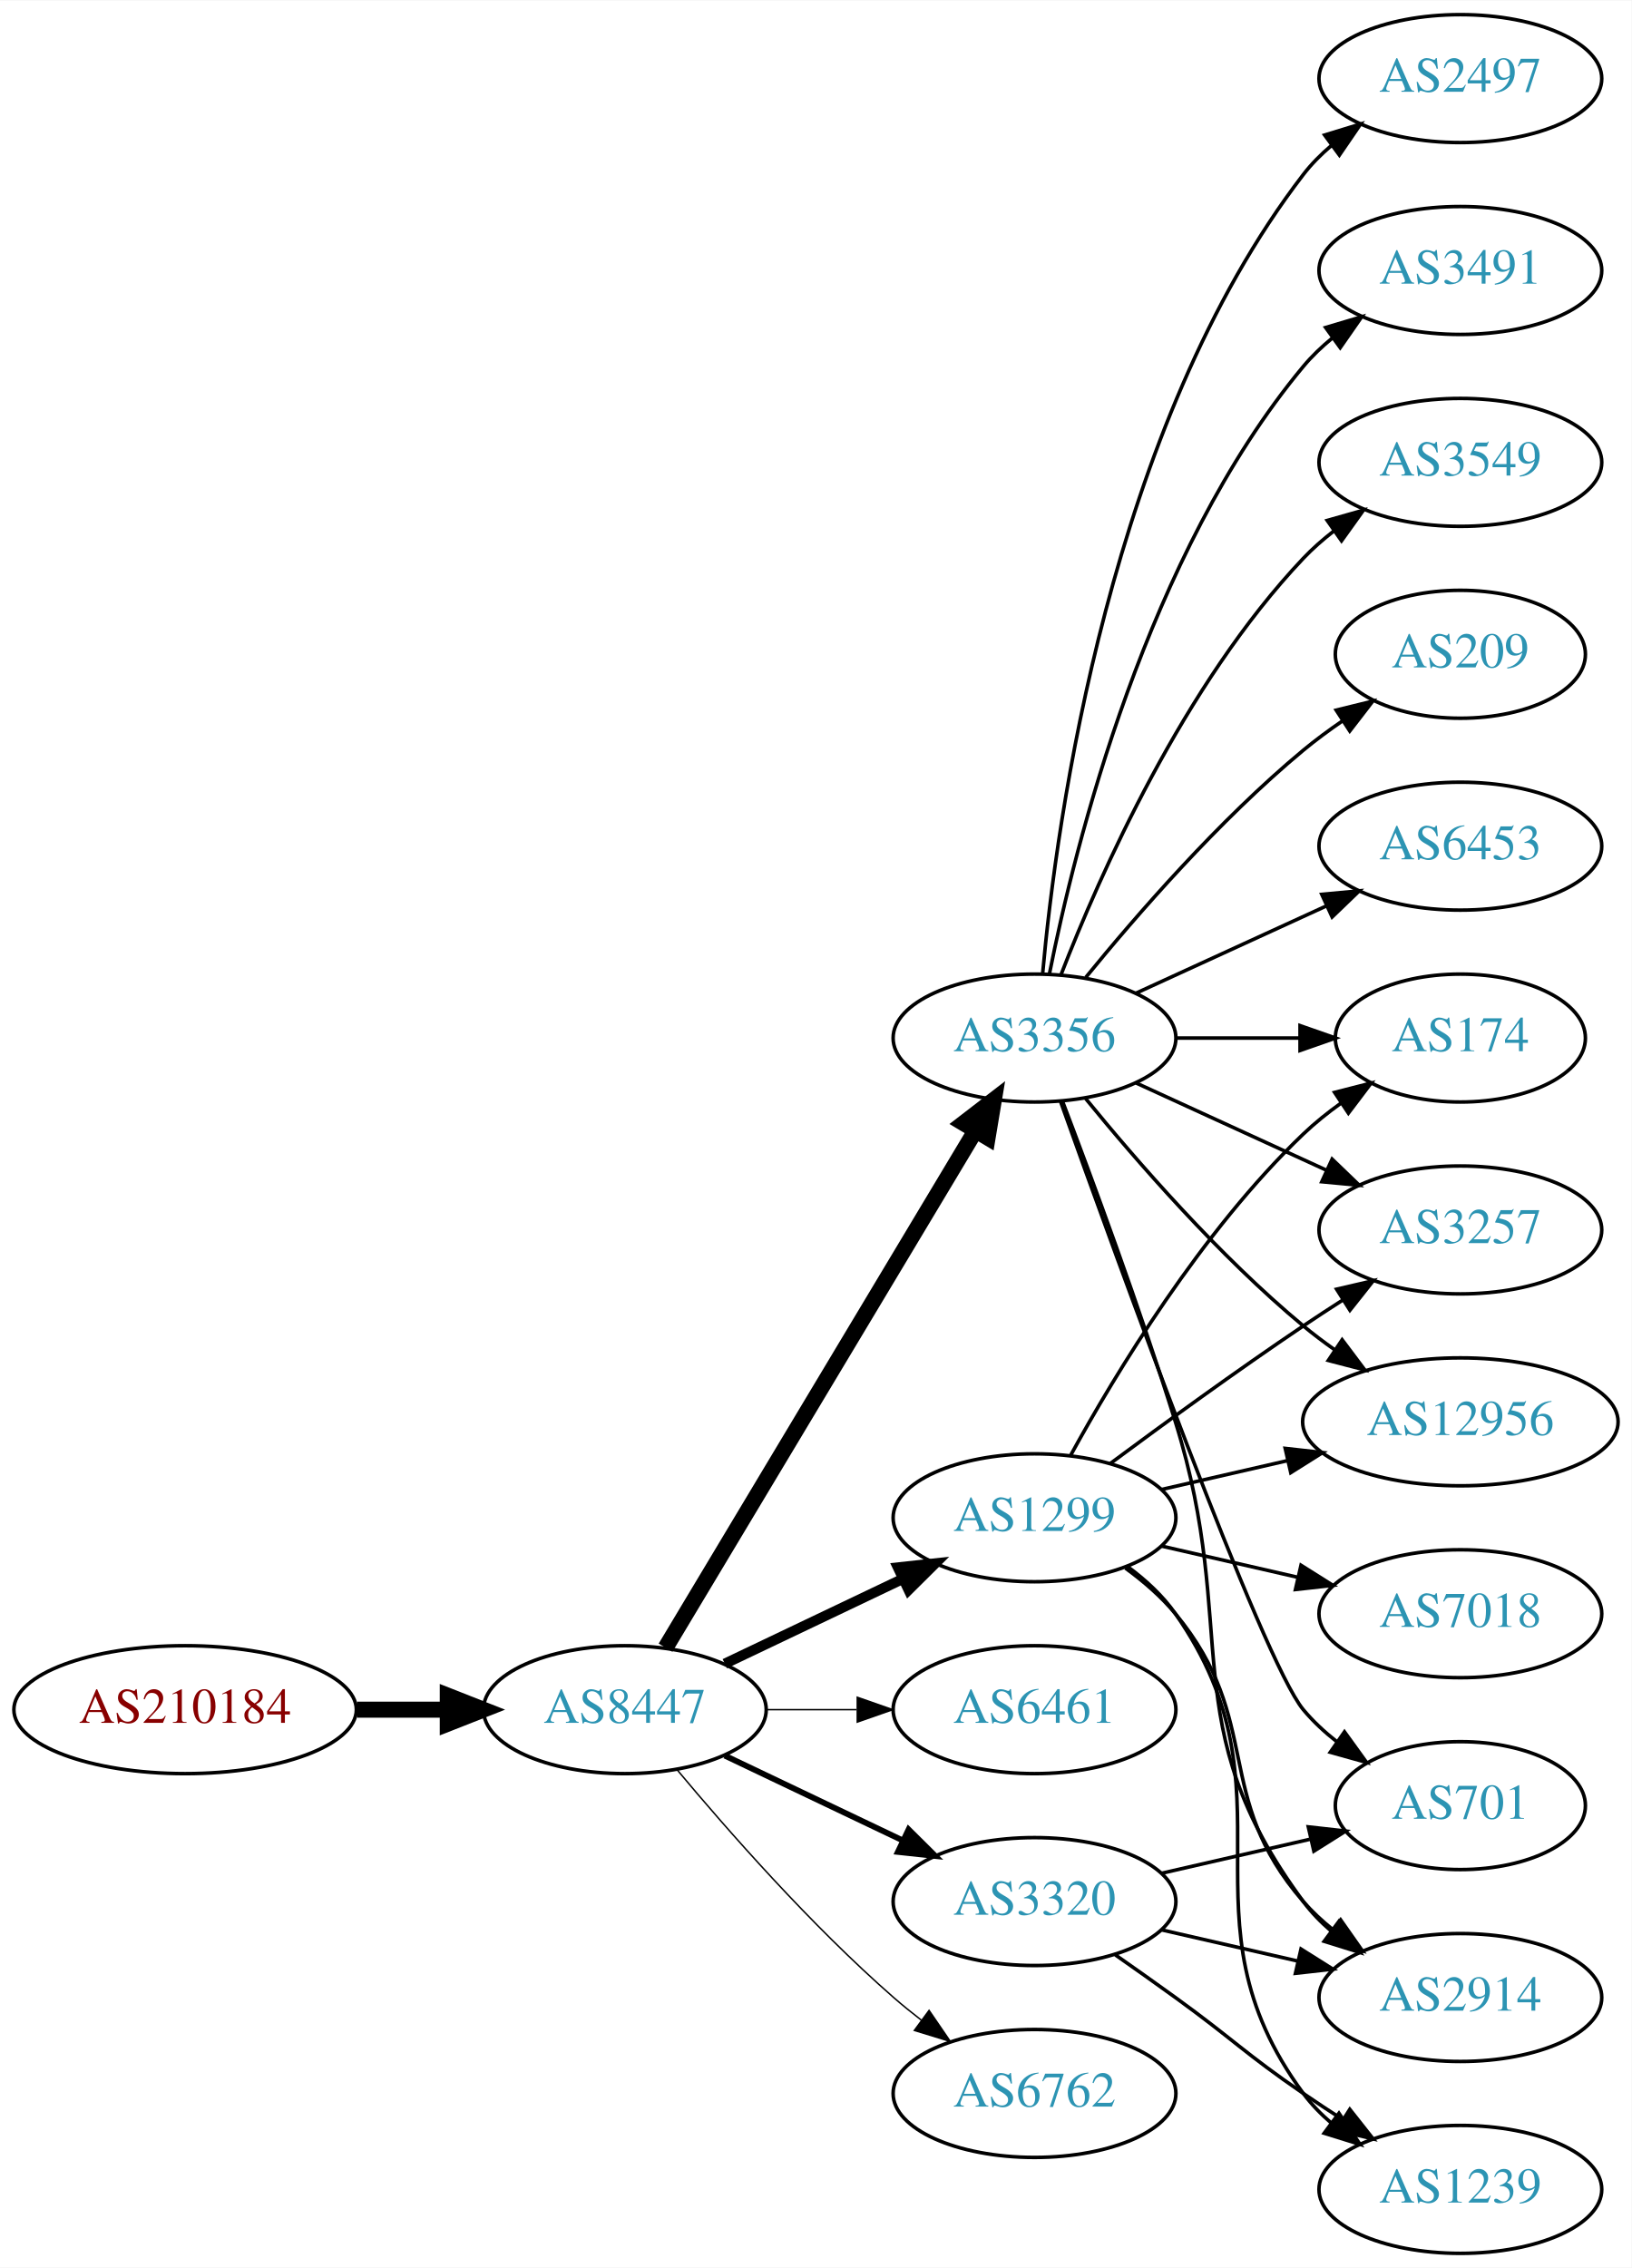
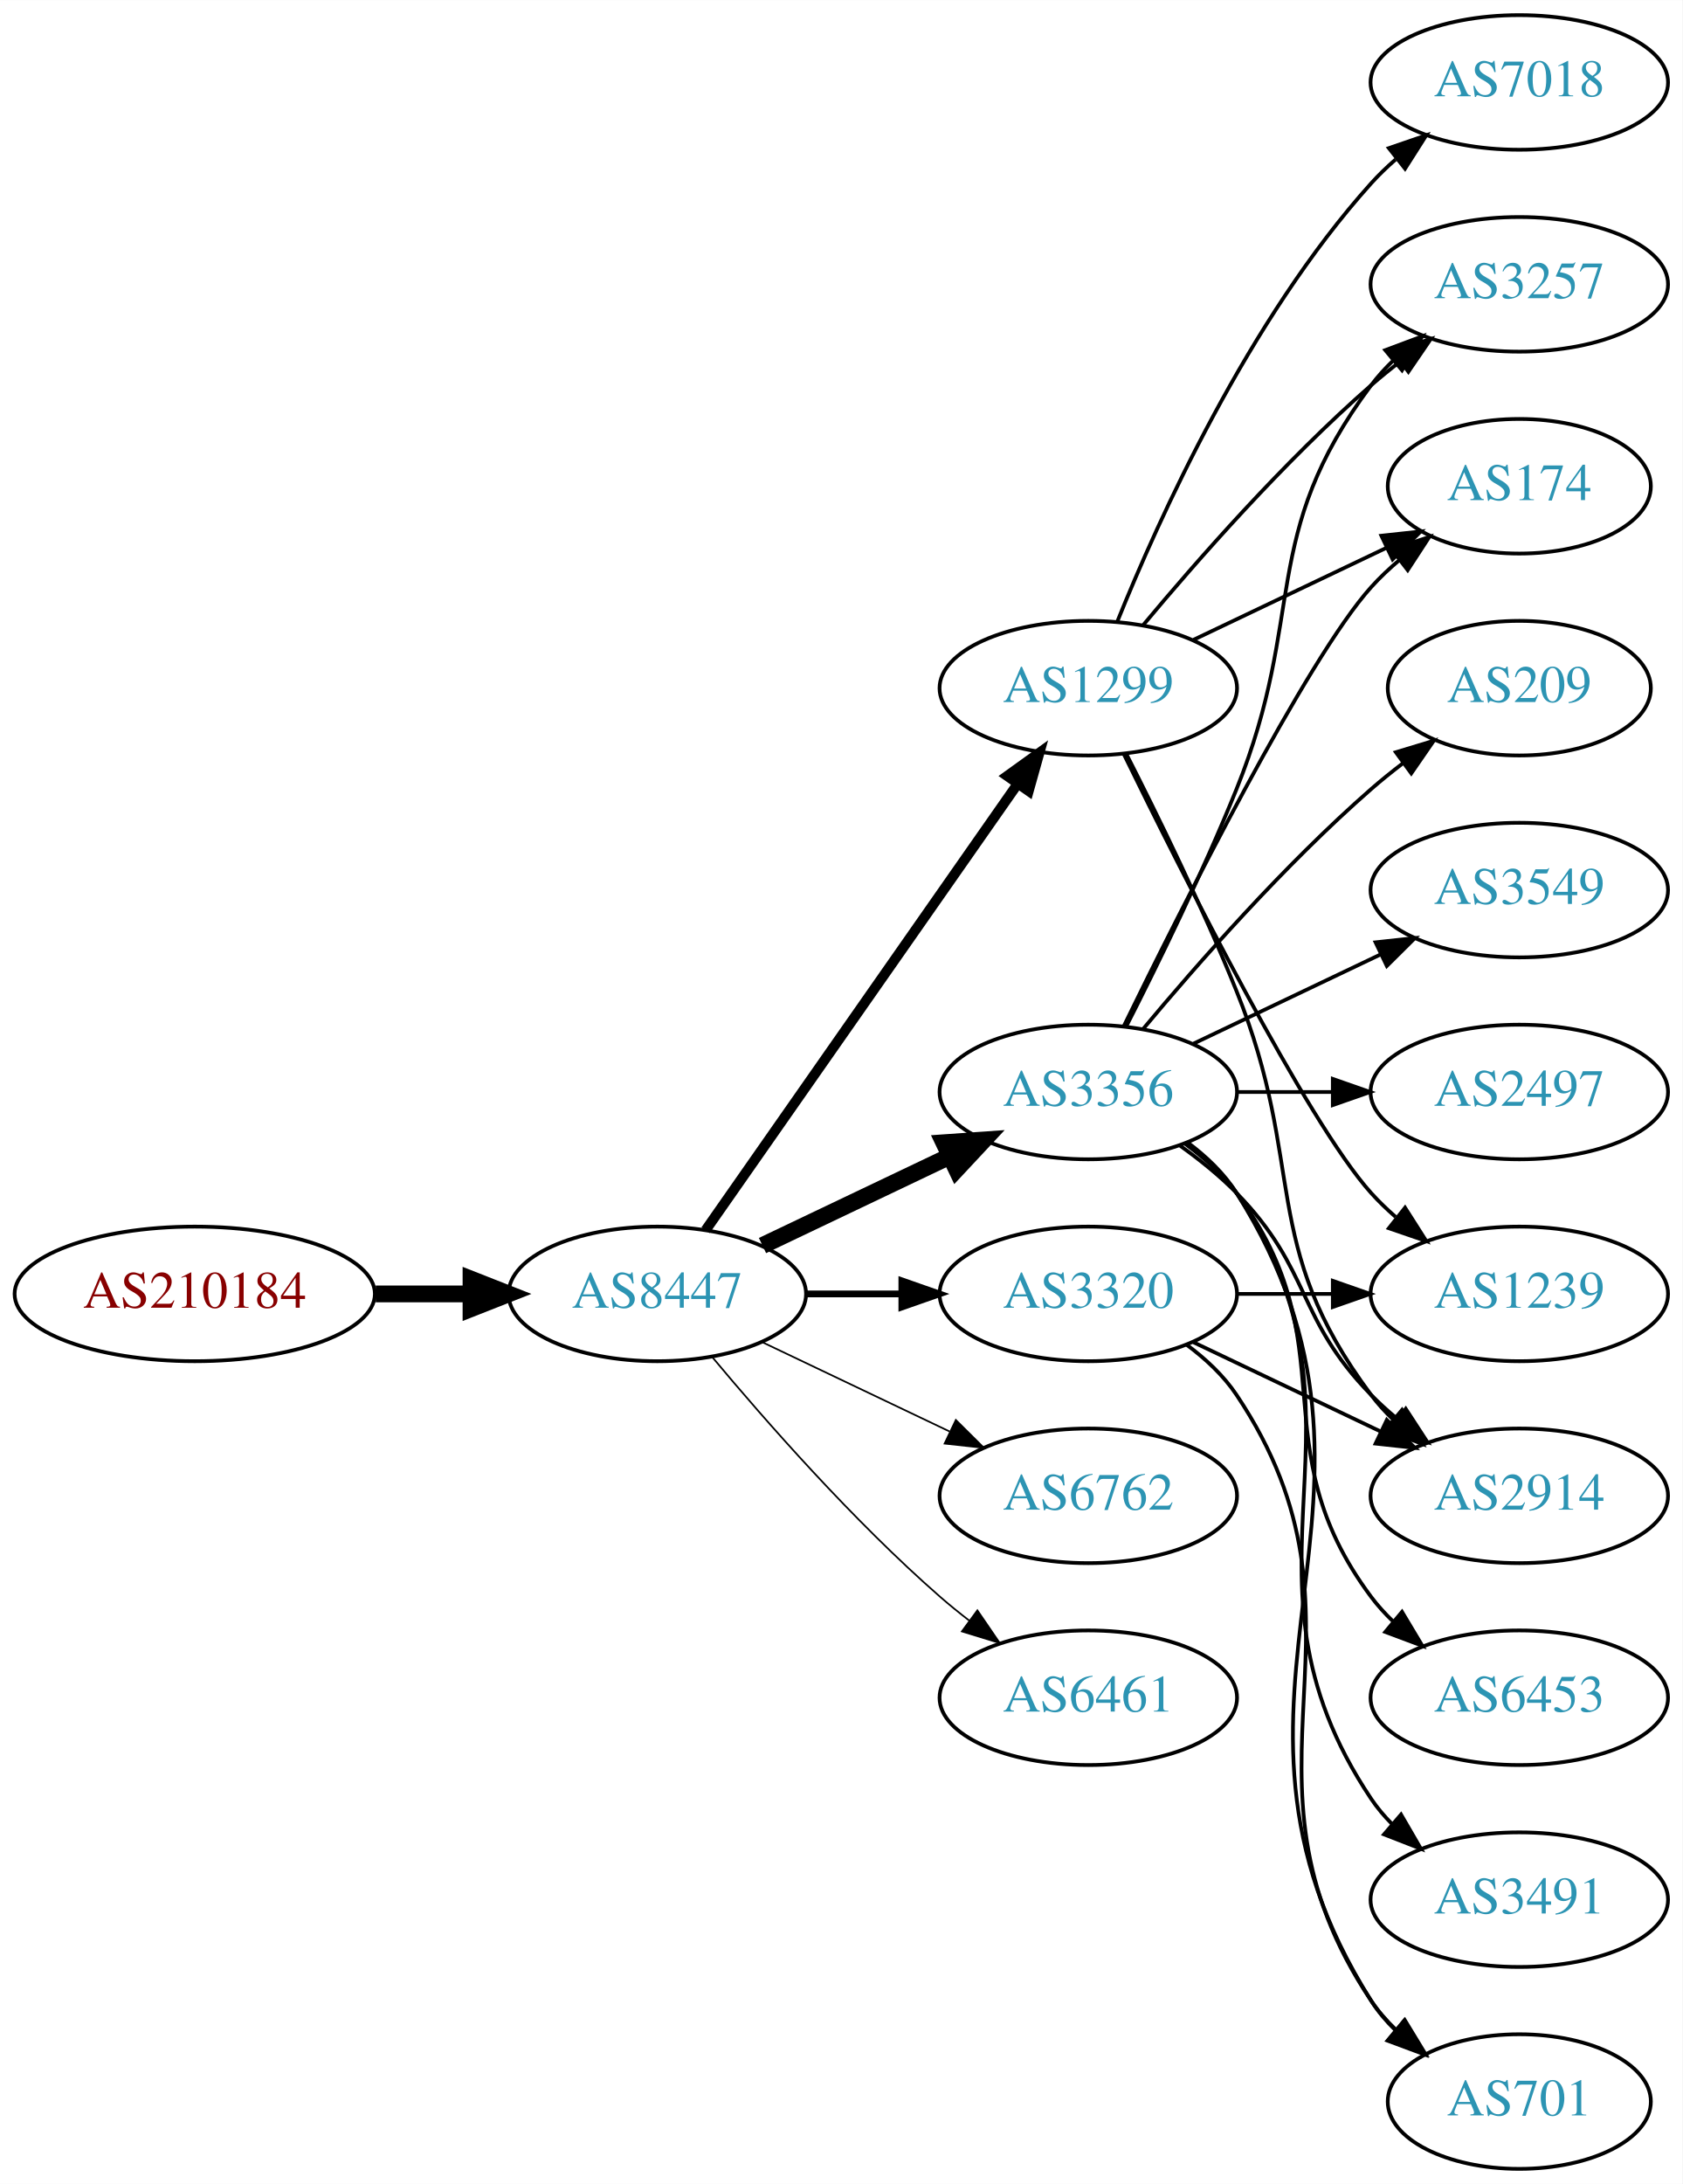
- <svg xmlns="http://www.w3.org/2000/svg" xmlns:xlink="http://www.w3.org/1999/xlink" width="459pt" height="638pt" viewBox="0.00 0.00 459.17 638.00">
-   <g id="graph0" class="graph" transform="scale(1 1) rotate(0) translate(4 634)">
-     <polygon fill="white" stroke="none" points="-4,4 -4,-634 455.17,-634 455.17,4 -4,4" />
+ <svg xmlns="http://www.w3.org/2000/svg" xmlns:xlink="http://www.w3.org/1999/xlink" width="450pt" height="584pt" viewBox="0.00 0.00 450.07 584.00">
+   <g id="graph0" class="graph" transform="scale(1 1) rotate(0) translate(4 580)">
+     <polygon fill="white" stroke="none" points="-4,4 -4,-580 446.07,-580 446.07,4 -4,4" />
    <g id="node1" class="node">
      <g id="a_node1">
        <a xlink:href="/asn/210184" xlink:title="AS210184 ~ Stadlmann GmbH [AT]">
-           <ellipse fill="#ffffff" stroke="black" cx="48.096" cy="-153" rx="48.192" ry="18" />
-           <text text-anchor="middle" x="48.096" y="-149.3" font-family="Times,serif" font-size="14.00" fill="#880000">AS210184</text>
+           <ellipse fill="#ffffff" stroke="black" cx="48.096" cy="-234" rx="48.192" ry="18" />
+           <text text-anchor="middle" x="48.096" y="-230.3" font-family="Times,serif" font-size="14.00" fill="#880000">AS210184</text>
        </a>
      </g>
    </g>
    <g id="node2" class="node">
      <g id="a_node2">
        <a xlink:href="/asn/8447" xlink:title="AS8447 ~ A1 Telekom Austria AG [AT]">
-           <ellipse fill="#ffffff" stroke="black" cx="171.838" cy="-153" rx="39.794" ry="18" />
-           <text text-anchor="middle" x="171.838" y="-149.3" font-family="Times,serif" font-size="14.00" fill="#2c94b3">AS8447</text>
+           <ellipse fill="#ffffff" stroke="black" cx="171.838" cy="-234" rx="39.794" ry="18" />
+           <text text-anchor="middle" x="171.838" y="-230.3" font-family="Times,serif" font-size="14.00" fill="#2c94b3">AS8447</text>
        </a>
      </g>
    </g>
    <g id="edge1" class="edge">
-       <path fill="none" stroke="black" stroke-width="4.5" d="M96.513,-153C104.867,-153 113.577,-153 121.969,-153" />
-       <polygon fill="black" stroke="black" stroke-width="4.5" points="122.004,-156.938 132.004,-153 122.004,-149.063 122.004,-156.938" />
+       <path fill="none" stroke="black" stroke-width="4.5" d="M96.513,-234C104.867,-234 113.577,-234 121.969,-234" />
+       <polygon fill="black" stroke="black" stroke-width="4.5" points="122.004,-237.938 132.004,-234 122.004,-230.063 122.004,-237.938" />
    </g>
    <g id="node3" class="node">
      <g id="a_node3">
-         <a xlink:href="/asn/3356" xlink:title="AS3356 ~ Level 3 Parent, LLC [US]">
-           <ellipse fill="#ffffff" stroke="black" cx="287.131" cy="-342" rx="39.794" ry="18" />
-           <text text-anchor="middle" x="287.131" y="-338.3" font-family="Times,serif" font-size="14.00" fill="#2c94b3">AS3356</text>
+         <a xlink:href="/asn/1299" xlink:title="AS1299 ~ Telia Carrier [EU]">
+           <ellipse fill="#ffffff" stroke="black" cx="287.131" cy="-396" rx="39.794" ry="18" />
+           <text text-anchor="middle" x="287.131" y="-392.3" font-family="Times,serif" font-size="14.00" fill="#2c94b3">AS1299</text>
        </a>
      </g>
    </g>
    <g id="edge2" class="edge">
-       <path fill="none" stroke="black" stroke-width="4.5" d="M183.293,-170.442C203.274,-203.775 246.98,-276.686 270.465,-315.866" />
-       <polygon fill="black" stroke="black" stroke-width="4.5" points="267.182,-318.048 275.701,-324.6 273.937,-313.999 267.182,-318.048" />
+       <path fill="none" stroke="black" stroke-width="2.7" d="M184.748,-251.031C204.67,-279.517 244.859,-336.985 268.209,-370.374" />
+       <polygon fill="black" stroke="black" stroke-width="2.7" points="265.44,-372.521 274.039,-378.71 271.176,-368.509 265.44,-372.521" />
    </g>
    <g id="node4" class="node">
      <g id="a_node4">
-         <a xlink:href="/asn/1299" xlink:title="AS1299 ~ Telia Carrier [EU]">
-           <ellipse fill="#ffffff" stroke="black" cx="287.131" cy="-207" rx="39.794" ry="18" />
-           <text text-anchor="middle" x="287.131" y="-203.3" font-family="Times,serif" font-size="14.00" fill="#2c94b3">AS1299</text>
+         <a xlink:href="/asn/3356" xlink:title="AS3356 ~ Level 3 Parent, LLC [US]">
+           <ellipse fill="#ffffff" stroke="black" cx="287.131" cy="-288" rx="39.794" ry="18" />
+           <text text-anchor="middle" x="287.131" y="-284.3" font-family="Times,serif" font-size="14.00" fill="#2c94b3">AS3356</text>
        </a>
      </g>
    </g>
    <g id="edge3" class="edge">
-       <path fill="none" stroke="black" stroke-width="2.864" d="M199.974,-165.934C214.968,-173.081 233.789,-182.052 250.013,-189.785" />
-       <polygon fill="black" stroke="black" stroke-width="2.864" points="248.683,-193.028 259.216,-194.171 251.695,-186.709 248.683,-193.028" />
+       <path fill="none" stroke="black" stroke-width="4.5" d="M199.974,-246.934C214.968,-254.081 233.789,-263.052 250.013,-270.785" />
+       <polygon fill="black" stroke="black" stroke-width="4.5" points="248.495,-274.423 259.216,-275.171 251.883,-267.314 248.495,-274.423" />
    </g>
    <g id="node5" class="node">
      <g id="a_node5">
-         <a xlink:href="/asn/6461" xlink:title="AS6461 ~ Zayo Bandwidth [US]">
-           <ellipse fill="#ffffff" stroke="black" cx="287.131" cy="-153" rx="39.794" ry="18" />
-           <text text-anchor="middle" x="287.131" y="-149.3" font-family="Times,serif" font-size="14.00" fill="#2c94b3">AS6461</text>
+         <a xlink:href="/asn/6762" xlink:title="AS6762 ~ TELECOM ITALIA SPARKLE S.p.A. [IT]">
+           <ellipse fill="#ffffff" stroke="black" cx="287.131" cy="-180" rx="39.794" ry="18" />
+           <text text-anchor="middle" x="287.131" y="-176.3" font-family="Times,serif" font-size="14.00" fill="#2c94b3">AS6762</text>
        </a>
      </g>
    </g>
    <g id="edge4" class="edge">
-       <path fill="none" stroke="black" stroke-width="0.409" d="M211.51,-153C219.713,-153 228.477,-153 237.009,-153" />
-       <polygon fill="black" stroke="black" stroke-width="0.409" points="237.248,-156.5 247.248,-153 237.248,-149.5 237.248,-156.5" />
+       <path fill="none" stroke="black" stroke-width="0.45" d="M199.974,-221.066C214.968,-213.919 233.789,-204.948 250.013,-197.215" />
+       <polygon fill="black" stroke="black" stroke-width="0.45" points="251.695,-200.291 259.216,-192.829 248.683,-193.972 251.695,-200.291" />
    </g>
    <g id="node6" class="node">
      <g id="a_node6">
-         <a xlink:href="/asn/3320" xlink:title="AS3320 ~ DTAG [DE]">
-           <ellipse fill="#ffffff" stroke="black" cx="287.131" cy="-99" rx="39.794" ry="18" />
-           <text text-anchor="middle" x="287.131" y="-95.3" font-family="Times,serif" font-size="14.00" fill="#2c94b3">AS3320</text>
+         <a xlink:href="/asn/6461" xlink:title="AS6461 ~ Zayo Bandwidth [US]">
+           <ellipse fill="#ffffff" stroke="black" cx="287.131" cy="-126" rx="39.794" ry="18" />
+           <text text-anchor="middle" x="287.131" y="-122.3" font-family="Times,serif" font-size="14.00" fill="#2c94b3">AS6461</text>
        </a>
      </g>
    </g>
    <g id="edge5" class="edge">
-       <path fill="none" stroke="black" stroke-width="1.636" d="M199.974,-140.066C214.968,-132.919 233.789,-123.948 250.013,-116.215" />
-       <polygon fill="black" stroke="black" stroke-width="1.636" points="251.695,-119.291 259.216,-111.829 248.683,-112.972 251.695,-119.291" />
+       <path fill="none" stroke="black" stroke-width="0.45" d="M186.468,-217.183C200.751,-200.071 224.297,-173.255 247.484,-153 249.95,-150.846 252.589,-148.706 255.286,-146.628" />
+       <polygon fill="black" stroke="black" stroke-width="0.45" points="257.459,-149.375 263.44,-140.63 253.311,-143.736 257.459,-149.375" />
    </g>
    <g id="node7" class="node">
      <g id="a_node7">
-         <a xlink:href="/asn/6762" xlink:title="AS6762 ~ TELECOM ITALIA SPARKLE S.p.A. [IT]">
-           <ellipse fill="#ffffff" stroke="black" cx="287.131" cy="-45" rx="39.794" ry="18" />
-           <text text-anchor="middle" x="287.131" y="-41.3" font-family="Times,serif" font-size="14.00" fill="#2c94b3">AS6762</text>
+         <a xlink:href="/asn/3320" xlink:title="AS3320 ~ DTAG [DE]">
+           <ellipse fill="#ffffff" stroke="black" cx="287.131" cy="-234" rx="39.794" ry="18" />
+           <text text-anchor="middle" x="287.131" y="-230.3" font-family="Times,serif" font-size="14.00" fill="#2c94b3">AS3320</text>
        </a>
      </g>
    </g>
    <g id="edge6" class="edge">
-       <path fill="none" stroke="black" stroke-width="0.409" d="M186.468,-136.183C200.751,-119.071 224.297,-92.255 247.484,-72 249.95,-69.846 252.589,-67.706 255.286,-65.628" />
-       <polygon fill="black" stroke="black" stroke-width="0.409" points="257.459,-68.375 263.44,-59.63 253.311,-62.736 257.459,-68.375" />
+       <path fill="none" stroke="black" stroke-width="1.8" d="M211.51,-234C219.713,-234 228.477,-234 237.009,-234" />
+       <polygon fill="black" stroke="black" stroke-width="1.8" points="237.248,-237.5 247.248,-234 237.248,-230.5 237.248,-237.5" />
    </g>
    <g id="node8" class="node">
      <g id="a_node8">
        <a xlink:href="/asn/2914" xlink:title="AS2914 ~ NTT America, Inc. [US]">
-           <ellipse fill="#ffffff" stroke="black" cx="406.973" cy="-72" rx="39.794" ry="18" />
-           <text text-anchor="middle" x="406.973" y="-68.3" font-family="Times,serif" font-size="14.00" fill="#2c94b3">AS2914</text>
+           <ellipse fill="#ffffff" stroke="black" cx="402.424" cy="-180" rx="39.794" ry="18" />
+           <text text-anchor="middle" x="402.424" y="-176.3" font-family="Times,serif" font-size="14.00" fill="#2c94b3">AS2914</text>
        </a>
      </g>
    </g>
    <g id="edge7" class="edge">
-       <path fill="none" stroke="black" d="M295.018,-324.191C303.129,-302.906 316.763,-266.131 326.777,-234 345.254,-174.716 325.874,-148.941 362.777,-99 365.011,-95.977 367.694,-93.214 370.615,-90.707" />
-       <polygon fill="black" stroke="black" points="372.81,-93.437 378.758,-84.669 368.64,-87.814 372.81,-93.437" />
+       <path fill="none" stroke="black" d="M297.212,-378.583C305.48,-362.366 317.742,-337.397 326.777,-315 345.707,-268.078 332.506,-247.542 362.777,-207 364.522,-204.664 366.529,-202.455 368.693,-200.383" />
+       <polygon fill="black" stroke="black" points="371.052,-202.973 376.493,-193.882 366.57,-197.595 371.052,-202.973" />
    </g>
    <g id="node9" class="node">
      <g id="a_node9">
-         <a xlink:href="/asn/3491" xlink:title="AS3491 ~ PCCW Global, Inc. [US]">
-           <ellipse fill="#ffffff" stroke="black" cx="406.973" cy="-558" rx="39.794" ry="18" />
-           <text text-anchor="middle" x="406.973" y="-554.3" font-family="Times,serif" font-size="14.00" fill="#2c94b3">AS3491</text>
+         <a xlink:href="/asn/174" xlink:title="AS174 ~ Cogent Communications [US]">
+           <ellipse fill="#ffffff" stroke="black" cx="402.424" cy="-450" rx="35.194" ry="18" />
+           <text text-anchor="middle" x="402.424" y="-446.3" font-family="Times,serif" font-size="14.00" fill="#2c94b3">AS174</text>
        </a>
      </g>
    </g>
    <g id="edge8" class="edge">
-       <path fill="none" stroke="black" d="M291.33,-360.073C298.493,-396.141 318.767,-478.125 362.777,-531 365.182,-533.889 367.979,-536.563 370.971,-539.013" />
-       <polygon fill="black" stroke="black" points="369.059,-541.95 379.214,-544.973 373.161,-536.277 369.059,-541.95" />
+       <path fill="none" stroke="black" d="M315.267,-408.934C330.699,-416.29 350.185,-425.577 366.72,-433.459" />
+       <polygon fill="black" stroke="black" points="365.529,-436.768 376.062,-437.911 368.54,-430.449 365.529,-436.768" />
    </g>
    <g id="node10" class="node">
      <g id="a_node10">
-         <a xlink:href="/asn/174" xlink:title="AS174 ~ Cogent Communications [US]">
-           <ellipse fill="#ffffff" stroke="black" cx="406.973" cy="-342" rx="35.194" ry="18" />
-           <text text-anchor="middle" x="406.973" y="-338.3" font-family="Times,serif" font-size="14.00" fill="#2c94b3">AS174</text>
+         <a xlink:href="/asn/7018" xlink:title="AS7018 ~ AT&amp;T Services, Inc. [US]">
+           <ellipse fill="#ffffff" stroke="black" cx="402.424" cy="-558" rx="39.794" ry="18" />
+           <text text-anchor="middle" x="402.424" y="-554.3" font-family="Times,serif" font-size="14.00" fill="#2c94b3">AS7018</text>
        </a>
      </g>
    </g>
    <g id="edge9" class="edge">
-       <path fill="none" stroke="black" d="M327.044,-342C338.13,-342 350.29,-342 361.672,-342" />
-       <polygon fill="black" stroke="black" points="361.854,-345.5 371.854,-342 361.854,-338.5 361.854,-345.5" />
+       <path fill="none" stroke="black" d="M294.879,-413.787C305.93,-441.243 329.983,-494.578 362.777,-531 364.78,-533.224 366.999,-535.363 369.331,-537.397" />
+       <polygon fill="black" stroke="black" points="367.529,-540.433 377.55,-543.873 371.862,-534.935 367.529,-540.433" />
    </g>
    <g id="node11" class="node">
      <g id="a_node11">
-         <a xlink:href="/asn/3549" xlink:title="AS3549 ~ Level 3 Parent, LLC [US]">
-           <ellipse fill="#ffffff" stroke="black" cx="406.973" cy="-504" rx="39.794" ry="18" />
-           <text text-anchor="middle" x="406.973" y="-500.3" font-family="Times,serif" font-size="14.00" fill="#2c94b3">AS3549</text>
+         <a xlink:href="/asn/3257" xlink:title="AS3257 ~ GTT [DE]">
+           <ellipse fill="#ffffff" stroke="black" cx="402.424" cy="-504" rx="39.794" ry="18" />
+           <text text-anchor="middle" x="402.424" y="-500.3" font-family="Times,serif" font-size="14.00" fill="#2c94b3">AS3257</text>
        </a>
      </g>
    </g>
    <g id="edge10" class="edge">
-       <path fill="none" stroke="black" d="M294.654,-359.994C305.404,-387.728 329.062,-441.429 362.777,-477 365.363,-479.728 368.281,-482.294 371.349,-484.677" />
-       <polygon fill="black" stroke="black" points="369.503,-487.658 379.697,-490.543 373.527,-481.93 369.503,-487.658" />
+       <path fill="none" stroke="black" d="M301.761,-412.817C316.044,-429.929 339.59,-456.745 362.777,-477 365.243,-479.154 367.882,-481.294 370.579,-483.372" />
+       <polygon fill="black" stroke="black" points="368.604,-486.264 378.733,-489.37 372.752,-480.625 368.604,-486.264" />
    </g>
    <g id="node12" class="node">
      <g id="a_node12">
-         <a xlink:href="/asn/3257" xlink:title="AS3257 ~ GTT [DE]">
-           <ellipse fill="#ffffff" stroke="black" cx="406.973" cy="-288" rx="39.794" ry="18" />
-           <text text-anchor="middle" x="406.973" y="-284.3" font-family="Times,serif" font-size="14.00" fill="#2c94b3">AS3257</text>
+         <a xlink:href="/asn/1239" xlink:title="AS1239 ~ Sprint [US]">
+           <ellipse fill="#ffffff" stroke="black" cx="402.424" cy="-234" rx="39.794" ry="18" />
+           <text text-anchor="middle" x="402.424" y="-230.3" font-family="Times,serif" font-size="14.00" fill="#2c94b3">AS1239</text>
        </a>
      </g>
    </g>
    <g id="edge11" class="edge">
-       <path fill="none" stroke="black" d="M315.76,-329.339C331.717,-322.027 351.987,-312.739 369.27,-304.819" />
-       <polygon fill="black" stroke="black" points="370.885,-307.929 378.518,-300.581 367.969,-301.565 370.885,-307.929" />
+       <path fill="none" stroke="black" d="M296.569,-378.489C312.187,-346.491 345.574,-280.107 362.777,-261 364.78,-258.776 366.999,-256.637 369.331,-254.603" />
+       <polygon fill="black" stroke="black" points="371.862,-257.065 377.55,-248.127 367.529,-251.567 371.862,-257.065" />
+     </g>
+     <g id="edge15" class="edge">
+       <path fill="none" stroke="black" d="M311.725,-273.611C316.981,-269.852 322.313,-265.563 326.777,-261 346.95,-240.383 342.605,-227.617 362.777,-207 364.87,-204.861 367.154,-202.782 369.53,-200.79" />
+       <polygon fill="black" stroke="black" points="372.049,-203.268 377.83,-194.389 367.774,-197.725 372.049,-203.268" />
+     </g>
+     <g id="edge18" class="edge">
+       <path fill="none" stroke="black" d="M296.569,-305.511C312.187,-337.509 345.574,-403.893 362.777,-423 365.093,-425.572 367.698,-428.03 370.433,-430.343" />
+       <polygon fill="black" stroke="black" points="368.299,-433.117 378.357,-436.448 372.572,-427.572 368.299,-433.117" />
+     </g>
+     <g id="edge14" class="edge">
+       <path fill="none" stroke="black" d="M297.212,-305.417C305.48,-321.634 317.742,-346.603 326.777,-369 345.707,-415.922 332.506,-436.458 362.777,-477 364.522,-479.336 366.529,-481.545 368.693,-483.617" />
+       <polygon fill="black" stroke="black" points="366.57,-486.405 376.493,-490.118 371.052,-481.027 366.57,-486.405" />
    </g>
    <g id="node13" class="node">
      <g id="a_node13">
-         <a xlink:href="/asn/209" xlink:title="AS209 ~ CenturyLink Communications, LLC [US]">
-           <ellipse fill="#ffffff" stroke="black" cx="406.973" cy="-450" rx="35.194" ry="18" />
-           <text text-anchor="middle" x="406.973" y="-446.3" font-family="Times,serif" font-size="14.00" fill="#2c94b3">AS209</text>
+         <a xlink:href="/asn/2497" xlink:title="AS2497 ~ Internet Initiative Japan Inc. [JP]">
+           <ellipse fill="#ffffff" stroke="black" cx="402.424" cy="-288" rx="39.794" ry="18" />
+           <text text-anchor="middle" x="402.424" y="-284.3" font-family="Times,serif" font-size="14.00" fill="#2c94b3">AS2497</text>
        </a>
      </g>
    </g>
    <g id="edge12" class="edge">
-       <path fill="none" stroke="black" d="M301.55,-359.065C315.665,-376.375 339.079,-403.345 362.777,-423 366.241,-425.872 370.033,-428.669 373.888,-431.308" />
-       <polygon fill="black" stroke="black" points="372.03,-434.275 382.32,-436.797 375.849,-428.408 372.03,-434.275" />
+       <path fill="none" stroke="black" d="M326.803,-288C335.006,-288 343.77,-288 352.302,-288" />
+       <polygon fill="black" stroke="black" points="352.541,-291.5 362.541,-288 352.541,-284.5 352.541,-291.5" />
    </g>
    <g id="node14" class="node">
      <g id="a_node14">
        <a xlink:href="/asn/6453" xlink:title="AS6453 ~ TATA COMMUNICATIONS (AMERICA) INC [US]">
-           <ellipse fill="#ffffff" stroke="black" cx="406.973" cy="-396" rx="39.794" ry="18" />
-           <text text-anchor="middle" x="406.973" y="-392.3" font-family="Times,serif" font-size="14.00" fill="#2c94b3">AS6453</text>
+           <ellipse fill="#ffffff" stroke="black" cx="402.424" cy="-126" rx="39.794" ry="18" />
+           <text text-anchor="middle" x="402.424" y="-122.3" font-family="Times,serif" font-size="14.00" fill="#2c94b3">AS6453</text>
        </a>
      </g>
    </g>
    <g id="edge13" class="edge">
-       <path fill="none" stroke="black" d="M315.76,-354.661C331.717,-361.973 351.987,-371.261 369.27,-379.181" />
-       <polygon fill="black" stroke="black" points="367.969,-382.435 378.518,-383.419 370.885,-376.071 367.969,-382.435" />
+       <path fill="none" stroke="black" d="M313.062,-274.118C318.138,-270.389 323.056,-265.984 326.777,-261 357.049,-220.458 332.506,-193.542 362.777,-153 364.522,-150.664 366.529,-148.455 368.693,-146.383" />
+       <polygon fill="black" stroke="black" points="371.052,-148.973 376.493,-139.882 366.57,-143.595 371.052,-148.973" />
    </g>
    <g id="node15" class="node">
      <g id="a_node15">
-         <a xlink:href="/asn/12956" xlink:title="AS12956 ~ TELXIUS [ES]">
-           <ellipse fill="#ffffff" stroke="black" cx="406.973" cy="-234" rx="44.393" ry="18" />
-           <text text-anchor="middle" x="406.973" y="-230.3" font-family="Times,serif" font-size="14.00" fill="#2c94b3">AS12956</text>
-         </a>
-       </g>
-     </g>
-     <g id="edge14" class="edge">
-       <path fill="none" stroke="black" d="M301.55,-324.935C315.665,-307.625 339.079,-280.655 362.777,-261 365.515,-258.729 368.459,-256.506 371.476,-254.37" />
-       <polygon fill="black" stroke="black" points="373.702,-257.092 380.065,-248.621 369.808,-251.275 373.702,-257.092" />
+         <a xlink:href="/asn/3491" xlink:title="AS3491 ~ PCCW Global, Inc. [US]">
+           <ellipse fill="#ffffff" stroke="black" cx="402.424" cy="-72" rx="39.794" ry="18" />
+           <text text-anchor="middle" x="402.424" y="-68.3" font-family="Times,serif" font-size="14.00" fill="#2c94b3">AS3491</text>
+         </a>
+       </g>
+     </g>
+     <g id="edge16" class="edge">
+       <path fill="none" stroke="black" d="M313.45,-274.393C318.506,-270.649 323.318,-266.169 326.777,-261 367.802,-199.706 321.753,-160.294 362.777,-99 364.399,-96.577 366.318,-94.305 368.42,-92.19" />
+       <polygon fill="black" stroke="black" points="370.787,-94.771 376.105,-85.607 366.233,-89.454 370.787,-94.771" />
    </g>
    <g id="node16" class="node">
      <g id="a_node16">
-         <a xlink:href="/asn/701" xlink:title="AS701 ~ UUNET [US]">
-           <ellipse fill="#ffffff" stroke="black" cx="406.973" cy="-126" rx="35.194" ry="18" />
-           <text text-anchor="middle" x="406.973" y="-122.3" font-family="Times,serif" font-size="14.00" fill="#2c94b3">AS701</text>
-         </a>
-       </g>
-     </g>
-     <g id="edge15" class="edge">
-       <path fill="none" stroke="black" d="M294.461,-324.14C310.302,-279.733 351.211,-166.897 362.777,-153 365.514,-149.712 368.759,-146.702 372.223,-143.983" />
-       <polygon fill="black" stroke="black" points="374.359,-146.761 380.564,-138.173 370.358,-141.017 374.359,-146.761" />
+         <a xlink:href="/asn/209" xlink:title="AS209 ~ CenturyLink Communications, LLC [US]">
+           <ellipse fill="#ffffff" stroke="black" cx="402.424" cy="-396" rx="35.194" ry="18" />
+           <text text-anchor="middle" x="402.424" y="-392.3" font-family="Times,serif" font-size="14.00" fill="#2c94b3">AS209</text>
+         </a>
+       </g>
+     </g>
+     <g id="edge17" class="edge">
+       <path fill="none" stroke="black" d="M301.761,-304.817C316.044,-321.929 339.59,-348.745 362.777,-369 365.447,-371.332 368.32,-373.648 371.25,-375.886" />
+       <polygon fill="black" stroke="black" points="369.401,-378.87 379.542,-381.939 373.528,-373.216 369.401,-378.87" />
    </g>
    <g id="node17" class="node">
      <g id="a_node17">
-         <a xlink:href="/asn/2497" xlink:title="AS2497 ~ Internet Initiative Japan Inc. [JP]">
-           <ellipse fill="#ffffff" stroke="black" cx="406.973" cy="-612" rx="39.794" ry="18" />
-           <text text-anchor="middle" x="406.973" y="-608.3" font-family="Times,serif" font-size="14.00" fill="#2c94b3">AS2497</text>
-         </a>
-       </g>
-     </g>
-     <g id="edge16" class="edge">
-       <path fill="none" stroke="black" d="M289.415,-360.117C293.313,-403.332 308.33,-514.131 362.777,-585 365.067,-587.981 367.787,-590.716 370.732,-593.205" />
-       <polygon fill="black" stroke="black" points="368.778,-596.113 378.908,-599.218 372.926,-590.473 368.778,-596.113" />
+         <a xlink:href="/asn/3549" xlink:title="AS3549 ~ Level 3 Parent, LLC [US]">
+           <ellipse fill="#ffffff" stroke="black" cx="402.424" cy="-342" rx="39.794" ry="18" />
+           <text text-anchor="middle" x="402.424" y="-338.3" font-family="Times,serif" font-size="14.00" fill="#2c94b3">AS3549</text>
+         </a>
+       </g>
    </g>
    <g id="edge19" class="edge">
-       <path fill="none" stroke="black" d="M312.712,-192.844C317.806,-189.128 322.82,-184.799 326.777,-180 351.842,-149.606 336.943,-128.742 362.777,-99 365.242,-96.162 368.079,-93.523 371.097,-91.094" />
-       <polygon fill="black" stroke="black" points="373.283,-93.833 379.375,-85.164 369.207,-88.142 373.283,-93.833" />
-     </g>
-     <g id="edge20" class="edge">
-       <path fill="none" stroke="black" d="M297.372,-224.713C309.918,-247.561 334.095,-287.611 362.777,-315 366.031,-318.107 369.698,-321.046 373.485,-323.76" />
-       <polygon fill="black" stroke="black" points="371.587,-326.701 381.853,-329.322 375.462,-320.872 371.587,-326.701" />
-     </g>
-     <g id="edge17" class="edge">
-       <path fill="none" stroke="black" d="M308.461,-222.277C323.324,-233.304 344.068,-248.407 362.777,-261 366.326,-263.389 370.077,-265.839 373.825,-268.242" />
-       <polygon fill="black" stroke="black" points="372.151,-271.325 382.474,-273.712 375.893,-265.409 372.151,-271.325" />
-     </g>
-     <g id="edge22" class="edge">
-       <path fill="none" stroke="black" d="M322.85,-214.955C333.989,-217.507 346.524,-220.379 358.417,-223.104" />
-       <polygon fill="black" stroke="black" points="357.682,-226.526 368.211,-225.348 359.246,-219.703 357.682,-226.526" />
+       <path fill="none" stroke="black" d="M315.267,-300.934C330.261,-308.081 349.082,-317.052 365.306,-324.785" />
+       <polygon fill="black" stroke="black" points="363.976,-328.028 374.509,-329.171 366.988,-321.709 363.976,-328.028" />
    </g>
    <g id="node18" class="node">
      <g id="a_node18">
-         <a xlink:href="/asn/1239" xlink:title="AS1239 ~ Sprint [US]">
-           <ellipse fill="#ffffff" stroke="black" cx="406.973" cy="-18" rx="39.794" ry="18" />
-           <text text-anchor="middle" x="406.973" y="-14.3" font-family="Times,serif" font-size="14.00" fill="#2c94b3">AS1239</text>
-         </a>
-       </g>
-     </g>
-     <g id="edge18" class="edge">
-       <path fill="none" stroke="black" d="M313.29,-193.284C318.355,-189.545 323.21,-185.096 326.777,-180 362.391,-129.131 325.874,-94.941 362.777,-45 365.011,-41.977 367.694,-39.214 370.615,-36.707" />
-       <polygon fill="black" stroke="black" points="372.81,-39.437 378.758,-30.669 368.64,-33.814 372.81,-39.437" />
-     </g>
-     <g id="node19" class="node">
-       <g id="a_node19">
-         <a xlink:href="/asn/7018" xlink:title="AS7018 ~ AT&amp;T Services, Inc. [US]">
-           <ellipse fill="#ffffff" stroke="black" cx="406.973" cy="-180" rx="39.794" ry="18" />
-           <text text-anchor="middle" x="406.973" y="-176.3" font-family="Times,serif" font-size="14.00" fill="#2c94b3">AS7018</text>
-         </a>
-       </g>
+         <a xlink:href="/asn/701" xlink:title="AS701 ~ UUNET [US]">
+           <ellipse fill="#ffffff" stroke="black" cx="402.424" cy="-18" rx="35.194" ry="18" />
+           <text text-anchor="middle" x="402.424" y="-14.3" font-family="Times,serif" font-size="14.00" fill="#2c94b3">AS701</text>
+         </a>
+       </g>
+     </g>
+     <g id="edge20" class="edge">
+       <path fill="none" stroke="black" d="M313.657,-274.528C318.702,-270.777 323.457,-266.26 326.777,-261 378.727,-178.7 310.828,-127.3 362.777,-45 364.569,-42.162 366.777,-39.541 369.224,-37.14" />
+       <polygon fill="black" stroke="black" points="371.642,-39.681 377.098,-30.598 367.169,-34.297 371.642,-39.681" />
+     </g>
+     <g id="edge23" class="edge">
+       <path fill="none" stroke="black" d="M315.267,-221.066C330.261,-213.919 349.082,-204.948 365.306,-197.215" />
+       <polygon fill="black" stroke="black" points="366.988,-200.291 374.509,-192.829 363.976,-193.972 366.988,-200.291" />
    </g>
    <g id="edge21" class="edge">
-       <path fill="none" stroke="black" d="M322.85,-199.045C334.85,-196.296 348.471,-193.175 361.164,-190.267" />
-       <polygon fill="black" stroke="black" points="362.129,-193.636 371.095,-187.991 360.566,-186.813 362.129,-193.636" />
-     </g>
-     <g id="edge24" class="edge">
-       <path fill="none" stroke="black" d="M322.85,-91.045C334.85,-88.296 348.471,-85.175 361.164,-82.267" />
-       <polygon fill="black" stroke="black" points="362.129,-85.636 371.095,-79.991 360.566,-78.813 362.129,-85.636" />
-     </g>
-     <g id="edge25" class="edge">
-       <path fill="none" stroke="black" d="M322.85,-106.955C335.943,-109.955 350.965,-113.396 364.606,-116.522" />
-       <polygon fill="black" stroke="black" points="364.184,-120.016 374.713,-118.838 365.747,-113.193 364.184,-120.016" />
-     </g>
-     <g id="edge23" class="edge">
-       <path fill="none" stroke="black" d="M309.888,-83.991C315.422,-80.121 321.341,-75.936 326.777,-72 342.977,-60.271 346.283,-56.31 362.777,-45 366.306,-42.581 370.043,-40.111 373.784,-37.698" />
-       <polygon fill="black" stroke="black" points="375.856,-40.529 382.425,-32.216 372.106,-34.618 375.856,-40.529" />
+       <path fill="none" stroke="black" d="M326.803,-234C335.006,-234 343.77,-234 352.302,-234" />
+       <polygon fill="black" stroke="black" points="352.541,-237.5 362.541,-234 352.541,-230.5 352.541,-237.5" />
+     </g>
+     <g id="edge22" class="edge">
+       <path fill="none" stroke="black" d="M313.45,-220.393C318.506,-216.649 323.318,-212.169 326.777,-207 367.802,-145.706 321.753,-106.294 362.777,-45 364.644,-42.211 366.904,-39.623 369.383,-37.243" />
+       <polygon fill="black" stroke="black" points="371.801,-39.786 377.306,-30.734 367.358,-34.378 371.801,-39.786" />
    </g>
  </g>
</svg>
